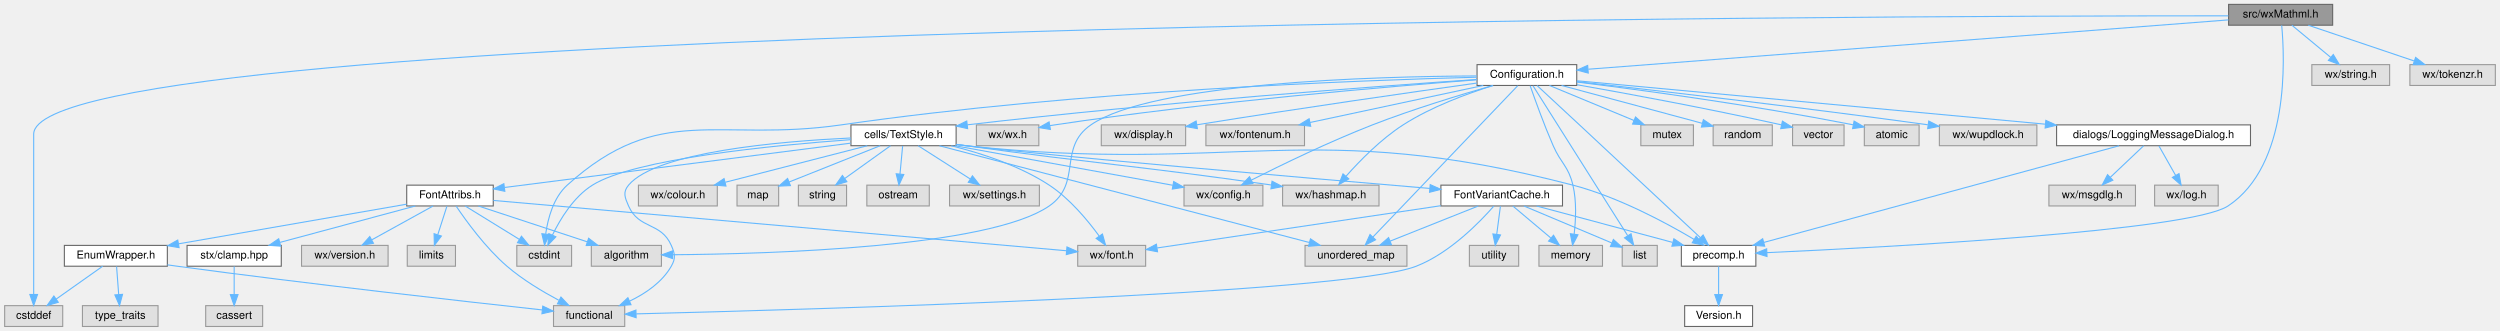
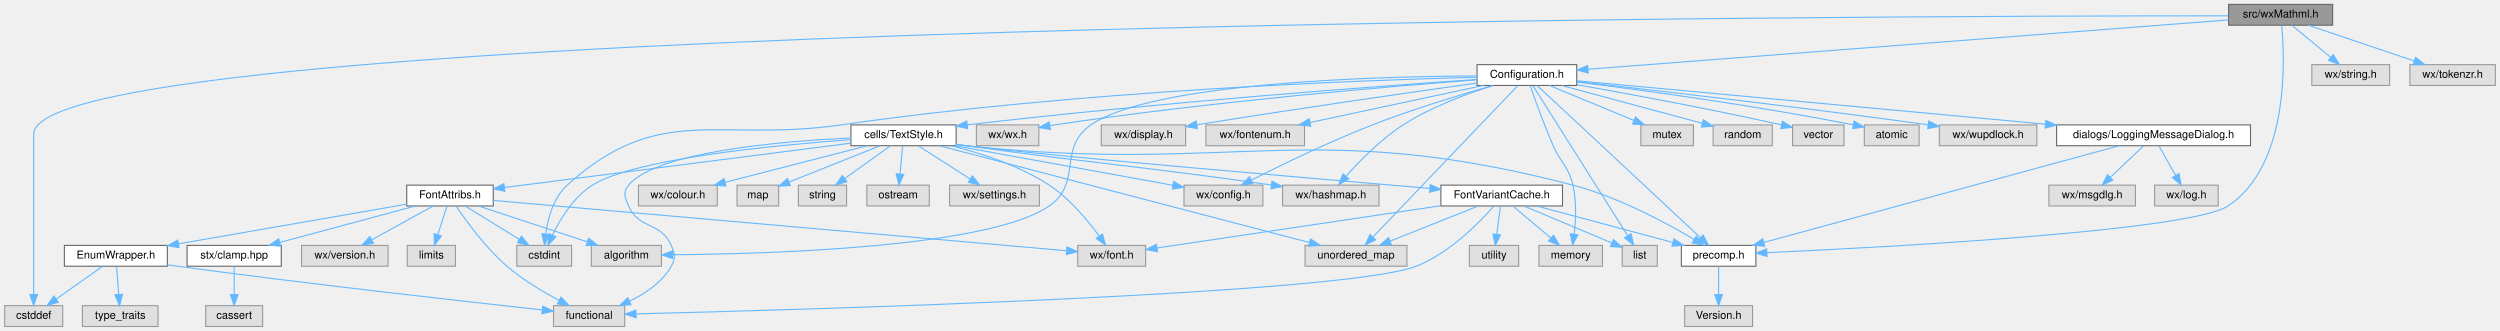
<svg xmlns="http://www.w3.org/2000/svg" xmlns:xlink="http://www.w3.org/1999/xlink" width="2282pt" height="302pt" viewBox="0.00 0.00 2281.50 302.00">
  <g id="graph0" class="graph" transform="scale(1 1) rotate(0) translate(4 298)">
    <g id="node1" class="node">
      <g id="a_node1">
        <a xlink:title="This file declares all the wizards the draw sidepane needs.">
          <polygon fill="#999999" stroke="#666666" points="2125,-294 2030,-294 2030,-275 2125,-275 2125,-294" />
          <text text-anchor="middle" x="2077.5" y="-282" font-family="Helvetica,sans-Serif" font-size="10.00">src/wxMathml.h</text>
        </a>
      </g>
    </g>
    <g id="node2" class="node">
      <g id="a_node2">
        <a xlink:title=" ">
          <polygon fill="#e0e0e0" stroke="#999999" points="53,-19 0,-19 0,0 53,0 53,-19" />
          <text text-anchor="middle" x="26.5" y="-7" font-family="Helvetica,sans-Serif" font-size="10.00">cstddef</text>
        </a>
      </g>
    </g>
    <g id="edge1" class="edge">
      <path fill="none" stroke="#63b8ff" d="M2029.82,-283.56C1721.87,-283.62 26.5,-279.24 26.5,-175.5 26.5,-175.5 26.5,-175.5 26.5,-118.5 26.5,-87.19 26.5,-50.77 26.5,-29.23" />
      <polygon fill="#63b8ff" stroke="#63b8ff" points="30,-29.18 26.5,-19.18 23,-29.18 30,-29.18" />
    </g>
    <g id="node3" class="node">
      <g id="a_node3">
        <a xlink:href="precomp_8h_source.html" target="_top" xlink:title=" ">
          <polygon fill="white" stroke="#666666" points="1598.5,-74 1530.5,-74 1530.5,-55 1598.5,-55 1598.5,-74" />
          <text text-anchor="middle" x="1564.5" y="-62" font-family="Helvetica,sans-Serif" font-size="10.00">precomp.h</text>
        </a>
      </g>
    </g>
    <g id="edge2" class="edge">
      <path fill="none" stroke="#63b8ff" d="M2078.48,-274.84C2081.28,-245.14 2085.84,-147.19 2029.5,-110 1994.83,-87.12 1717.79,-72.36 1608.56,-67.38" />
      <polygon fill="#63b8ff" stroke="#63b8ff" points="1608.67,-63.88 1598.52,-66.93 1608.36,-70.87 1608.67,-63.88" />
    </g>
    <g id="node5" class="node">
      <g id="a_node5">
        <a xlink:href="Configuration_8h_source.html" target="_top" xlink:title=" ">
          <polygon fill="white" stroke="#666666" points="1435,-239 1344,-239 1344,-220 1435,-220 1435,-239" />
          <text text-anchor="middle" x="1389.5" y="-227" font-family="Helvetica,sans-Serif" font-size="10.00">Configuration.h</text>
        </a>
      </g>
    </g>
    <g id="edge4" class="edge">
      <path fill="none" stroke="#63b8ff" d="M2029.94,-279.84C1906.74,-270.35 1577.67,-245 1445.55,-234.82" />
      <polygon fill="#63b8ff" stroke="#63b8ff" points="1445.5,-231.3 1435.26,-234.02 1444.96,-238.28 1445.5,-231.3" />
    </g>
    <g id="node41" class="node">
      <g id="a_node41">
        <a xlink:title=" ">
          <polygon fill="#e0e0e0" stroke="#999999" points="2177,-239 2106,-239 2106,-220 2177,-220 2177,-239" />
          <text text-anchor="middle" x="2141.5" y="-227" font-family="Helvetica,sans-Serif" font-size="10.00">wx/string.h</text>
        </a>
      </g>
    </g>
    <g id="edge59" class="edge">
      <path fill="none" stroke="#63b8ff" d="M2087.78,-274.98C2097.34,-267.07 2111.78,-255.11 2123.28,-245.58" />
      <polygon fill="#63b8ff" stroke="#63b8ff" points="2125.56,-248.24 2131.03,-239.17 2121.1,-242.85 2125.56,-248.24" />
    </g>
    <g id="node42" class="node">
      <g id="a_node42">
        <a xlink:title=" ">
          <polygon fill="#e0e0e0" stroke="#999999" points="2273.5,-239 2195.5,-239 2195.5,-220 2273.5,-220 2273.5,-239" />
          <text text-anchor="middle" x="2234.5" y="-227" font-family="Helvetica,sans-Serif" font-size="10.00">wx/tokenzr.h</text>
        </a>
      </g>
    </g>
    <g id="edge60" class="edge">
      <path fill="none" stroke="#63b8ff" d="M2102.72,-274.98C2128.86,-266.16 2169.9,-252.31 2199.23,-242.41" />
      <polygon fill="#63b8ff" stroke="#63b8ff" points="2200.72,-245.6 2209.08,-239.08 2198.48,-238.96 2200.72,-245.6" />
    </g>
    <g id="node4" class="node">
      <g id="a_node4">
-         <a xlink:href="Version_8h_source.html" target="_top" xlink:title=" ">
-           <polygon fill="white" stroke="#666666" points="1595.5,-19 1533.5,-19 1533.5,0 1595.5,0 1595.5,-19" />
+         <a xlink:title=" ">
+           <polygon fill="#e0e0e0" stroke="#999999" points="1595.5,-19 1533.5,-19 1533.5,0 1595.5,0 1595.5,-19" />
          <text text-anchor="middle" x="1564.5" y="-7" font-family="Helvetica,sans-Serif" font-size="10.00">Version.h</text>
        </a>
      </g>
    </g>
    <g id="edge3" class="edge">
      <path fill="none" stroke="#63b8ff" d="M1564.5,-54.75C1564.5,-47.8 1564.5,-37.85 1564.5,-29.13" />
      <polygon fill="#63b8ff" stroke="#63b8ff" points="1568,-29.09 1564.5,-19.09 1561,-29.09 1568,-29.09" />
    </g>
    <g id="edge5" class="edge">
      <path fill="none" stroke="#63b8ff" d="M1398.71,-219.98C1408.38,-211.03 1424.02,-196.54 1437.5,-184 1477.18,-147.1 1523.72,-103.62 1547.95,-80.97" />
      <polygon fill="#63b8ff" stroke="#63b8ff" points="1550.35,-83.52 1555.27,-74.13 1545.57,-78.41 1550.35,-83.52" />
    </g>
    <g id="node6" class="node">
      <g id="a_node6">
        <a xlink:title=" ">
          <polygon fill="#e0e0e0" stroke="#999999" points="944,-184 887,-184 887,-165 944,-165 944,-184" />
          <text text-anchor="middle" x="915.5" y="-172" font-family="Helvetica,sans-Serif" font-size="10.00">wx/wx.h</text>
        </a>
      </g>
    </g>
    <g id="edge6" class="edge">
      <path fill="none" stroke="#63b8ff" d="M1343.71,-225.17C1264.79,-219.12 1098.17,-204.97 958.5,-184 957.04,-183.78 955.56,-183.55 954.06,-183.3" />
      <polygon fill="#63b8ff" stroke="#63b8ff" points="954.57,-179.84 944.12,-181.54 953.35,-186.73 954.57,-179.84" />
    </g>
    <g id="node7" class="node">
      <g id="a_node7">
        <a xlink:title=" ">
          <polygon fill="#e0e0e0" stroke="#999999" points="1148.5,-129 1076.5,-129 1076.5,-110 1148.5,-110 1148.5,-129" />
          <text text-anchor="middle" x="1112.5" y="-117" font-family="Helvetica,sans-Serif" font-size="10.00">wx/config.h</text>
        </a>
      </g>
    </g>
    <g id="edge7" class="edge">
      <path fill="none" stroke="#63b8ff" d="M1358.29,-219.93C1329.45,-211.7 1285.58,-198.43 1248.5,-184 1209.14,-168.68 1165.1,-147.3 1138.09,-133.68" />
      <polygon fill="#63b8ff" stroke="#63b8ff" points="1139.44,-130.44 1128.94,-129.04 1136.28,-136.69 1139.44,-130.44" />
    </g>
    <g id="node8" class="node">
      <g id="a_node8">
        <a xlink:title=" ">
          <polygon fill="#e0e0e0" stroke="#999999" points="1078,-184 1001,-184 1001,-165 1078,-165 1078,-184" />
          <text text-anchor="middle" x="1039.5" y="-172" font-family="Helvetica,sans-Serif" font-size="10.00">wx/display.h</text>
        </a>
      </g>
    </g>
    <g id="edge8" class="edge">
      <path fill="none" stroke="#63b8ff" d="M1343.9,-222.2C1286.68,-214.2 1185.28,-199.72 1088.24,-184.08" />
      <polygon fill="#63b8ff" stroke="#63b8ff" points="1088.69,-180.61 1078.26,-182.46 1087.57,-187.52 1088.69,-180.61" />
    </g>
    <g id="node9" class="node">
      <g id="a_node9">
        <a xlink:title=" ">
          <polygon fill="#e0e0e0" stroke="#999999" points="1186.5,-184 1096.5,-184 1096.5,-165 1186.5,-165 1186.5,-184" />
          <text text-anchor="middle" x="1141.5" y="-172" font-family="Helvetica,sans-Serif" font-size="10.00">wx/fontenum.h</text>
        </a>
      </g>
    </g>
    <g id="edge9" class="edge">
      <path fill="none" stroke="#63b8ff" d="M1349.65,-219.98C1306.67,-210.8 1238.13,-196.15 1191.54,-186.19" />
      <polygon fill="#63b8ff" stroke="#63b8ff" points="1192.17,-182.75 1181.66,-184.08 1190.71,-189.59 1192.17,-182.75" />
    </g>
    <g id="node10" class="node">
      <g id="a_node10">
        <a xlink:title=" ">
          <polygon fill="#e0e0e0" stroke="#999999" points="1254.5,-129 1166.5,-129 1166.5,-110 1254.5,-110 1254.5,-129" />
          <text text-anchor="middle" x="1210.5" y="-117" font-family="Helvetica,sans-Serif" font-size="10.00">wx/hashmap.h</text>
        </a>
      </g>
    </g>
    <g id="edge10" class="edge">
      <path fill="none" stroke="#63b8ff" d="M1358.7,-219.97C1335.06,-212.6 1302.23,-200.51 1276.5,-184 1256.33,-171.06 1237.03,-151.34 1224.57,-137.32" />
      <polygon fill="#63b8ff" stroke="#63b8ff" points="1226.94,-134.7 1217.75,-129.43 1221.65,-139.28 1226.94,-134.7" />
    </g>
    <g id="node11" class="node">
      <g id="a_node11">
        <a xlink:href="LoggingMessageDialog_8h.html" target="_top" xlink:title="This file declares a message dialog that sends its contents to the log message sink.">
          <polygon fill="white" stroke="#666666" points="2050,-184 1873,-184 1873,-165 2050,-165 2050,-184" />
          <text text-anchor="middle" x="1961.5" y="-172" font-family="Helvetica,sans-Serif" font-size="10.00">dialogs/LoggingMessageDialog.h</text>
        </a>
      </g>
    </g>
    <g id="edge11" class="edge">
      <path fill="none" stroke="#63b8ff" d="M1435.34,-224.25C1527.68,-215.7 1737.9,-196.22 1862.87,-184.64" />
      <polygon fill="#63b8ff" stroke="#63b8ff" points="1863.2,-188.12 1872.83,-183.72 1862.55,-181.15 1863.2,-188.12" />
    </g>
    <g id="node14" class="node">
      <g id="a_node14">
        <a xlink:href="TextStyle_8h.html" target="_top" xlink:title="This file declares everything needed for the text style system used to style all the elements on the ...">
          <polygon fill="white" stroke="#666666" points="868.5,-184 772.5,-184 772.5,-165 868.5,-165 868.5,-184" />
          <text text-anchor="middle" x="820.5" y="-172" font-family="Helvetica,sans-Serif" font-size="10.00">cells/TextStyle.h</text>
        </a>
      </g>
    </g>
    <g id="edge15" class="edge">
      <path fill="none" stroke="#63b8ff" d="M1343.86,-225.48C1255.93,-219.45 1056.75,-204.8 878.75,-184.08" />
      <polygon fill="#63b8ff" stroke="#63b8ff" points="879.01,-180.59 868.67,-182.9 878.2,-187.54 879.01,-180.59" />
    </g>
    <g id="node21" class="node">
      <g id="a_node21">
        <a xlink:title=" ">
          <polygon fill="#e0e0e0" stroke="#999999" points="517.5,-74 467.5,-74 467.5,-55 517.5,-55 517.5,-74" />
          <text text-anchor="middle" x="492.5" y="-62" font-family="Helvetica,sans-Serif" font-size="10.00">cstdint</text>
        </a>
      </g>
    </g>
    <g id="edge49" class="edge">
      <path fill="none" stroke="#63b8ff" d="M1343.7,-227.53C1239.93,-224.82 979.16,-215.22 763.5,-184 650.91,-167.7 597.97,-205.21 513.5,-129 500.98,-117.71 495.91,-98.8 493.86,-84.55" />
      <polygon fill="#63b8ff" stroke="#63b8ff" points="497.32,-83.92 492.78,-74.35 490.35,-84.66 497.32,-83.92" />
    </g>
    <g id="node29" class="node">
      <g id="a_node29">
        <a xlink:title=" ">
          <polygon fill="#e0e0e0" stroke="#999999" points="599.5,-74 535.5,-74 535.5,-55 599.5,-55 599.5,-74" />
          <text text-anchor="middle" x="567.5" y="-62" font-family="Helvetica,sans-Serif" font-size="10.00">algorithm</text>
        </a>
      </g>
    </g>
    <g id="edge56" class="edge">
      <path fill="none" stroke="#63b8ff" d="M1343.76,-228.69C1251.61,-228.24 1047.66,-222.74 991.5,-184 961.07,-163.01 983.9,-131.05 953.5,-110 898.67,-72.04 698.3,-66.17 609.89,-65.47" />
      <polygon fill="#63b8ff" stroke="#63b8ff" points="609.7,-61.97 599.68,-65.4 609.66,-68.97 609.7,-61.97" />
    </g>
    <g id="node32" class="node">
      <g id="a_node32">
        <a xlink:title=" ">
          <polygon fill="#e0e0e0" stroke="#999999" points="1458.5,-74 1400.5,-74 1400.5,-55 1458.5,-55 1458.5,-74" />
          <text text-anchor="middle" x="1429.5" y="-62" font-family="Helvetica,sans-Serif" font-size="10.00">memory</text>
        </a>
      </g>
    </g>
    <g id="edge50" class="edge">
      <path fill="none" stroke="#63b8ff" d="M1392.48,-219.76C1396.77,-207.41 1405.09,-184.22 1413.5,-165 1420.67,-148.61 1427.39,-146.41 1431.5,-129 1434.99,-114.22 1434.15,-96.97 1432.62,-84.19" />
      <polygon fill="#63b8ff" stroke="#63b8ff" points="1436.09,-83.67 1431.2,-74.27 1429.16,-84.67 1436.09,-83.67" />
    </g>
    <g id="node33" class="node">
      <g id="a_node33">
        <a xlink:title=" ">
          <polygon fill="#e0e0e0" stroke="#999999" points="1508.5,-74 1476.5,-74 1476.5,-55 1508.5,-55 1508.5,-74" />
          <text text-anchor="middle" x="1492.5" y="-62" font-family="Helvetica,sans-Serif" font-size="10.00">list</text>
        </a>
      </g>
    </g>
    <g id="edge54" class="edge">
      <path fill="none" stroke="#63b8ff" d="M1395.04,-219.74C1411.38,-193.87 1459.65,-117.48 1481.52,-82.88" />
      <polygon fill="#63b8ff" stroke="#63b8ff" points="1484.55,-84.63 1486.93,-74.31 1478.63,-80.89 1484.55,-84.63" />
    </g>
    <g id="node35" class="node">
      <g id="a_node35">
        <a xlink:title=" ">
          <polygon fill="#e0e0e0" stroke="#999999" points="1280,-74 1187,-74 1187,-55 1280,-55 1280,-74" />
          <text text-anchor="middle" x="1233.5" y="-62" font-family="Helvetica,sans-Serif" font-size="10.00">unordered_map</text>
        </a>
      </g>
    </g>
    <g id="edge52" class="edge">
      <path fill="none" stroke="#63b8ff" d="M1381.11,-219.74C1356.04,-193.53 1281.37,-115.51 1248.88,-81.57" />
      <polygon fill="#63b8ff" stroke="#63b8ff" points="1251.37,-79.11 1241.93,-74.31 1246.31,-83.95 1251.37,-79.11" />
    </g>
    <g id="node36" class="node">
      <g id="a_node36">
        <a xlink:title=" ">
          <polygon fill="#e0e0e0" stroke="#999999" points="1541.5,-184 1493.5,-184 1493.5,-165 1541.5,-165 1541.5,-184" />
          <text text-anchor="middle" x="1517.5" y="-172" font-family="Helvetica,sans-Serif" font-size="10.00">mutex</text>
        </a>
      </g>
    </g>
    <g id="edge51" class="edge">
      <path fill="none" stroke="#63b8ff" d="M1410.07,-219.98C1430.93,-211.34 1463.47,-197.87 1487.27,-188.02" />
      <polygon fill="#63b8ff" stroke="#63b8ff" points="1488.66,-191.23 1496.56,-184.17 1485.98,-184.76 1488.66,-191.23" />
    </g>
    <g id="node37" class="node">
      <g id="a_node37">
        <a xlink:title=" ">
          <polygon fill="#e0e0e0" stroke="#999999" points="1613.5,-184 1559.5,-184 1559.5,-165 1613.5,-165 1613.5,-184" />
          <text text-anchor="middle" x="1586.5" y="-172" font-family="Helvetica,sans-Serif" font-size="10.00">random</text>
        </a>
      </g>
    </g>
    <g id="edge53" class="edge">
      <path fill="none" stroke="#63b8ff" d="M1421.15,-219.98C1456.15,-210.57 1512.46,-195.42 1549.47,-185.46" />
      <polygon fill="#63b8ff" stroke="#63b8ff" points="1550.62,-188.78 1559.37,-182.8 1548.8,-182.02 1550.62,-188.78" />
    </g>
    <g id="node38" class="node">
      <g id="a_node38">
        <a xlink:title=" ">
          <polygon fill="#e0e0e0" stroke="#999999" points="1679,-184 1632,-184 1632,-165 1679,-165 1679,-184" />
          <text text-anchor="middle" x="1655.5" y="-172" font-family="Helvetica,sans-Serif" font-size="10.00">vector</text>
        </a>
      </g>
    </g>
    <g id="edge55" class="edge">
      <path fill="none" stroke="#63b8ff" d="M1435.22,-220.65C1480.21,-212.73 1551.08,-199.73 1621.78,-184.04" />
      <polygon fill="#63b8ff" stroke="#63b8ff" points="1622.76,-187.41 1631.75,-181.81 1621.23,-180.58 1622.76,-187.41" />
    </g>
    <g id="node39" class="node">
      <g id="a_node39">
        <a xlink:title=" ">
          <polygon fill="#e0e0e0" stroke="#999999" points="1747.5,-184 1697.5,-184 1697.5,-165 1747.5,-165 1747.5,-184" />
          <text text-anchor="middle" x="1722.5" y="-172" font-family="Helvetica,sans-Serif" font-size="10.00">atomic</text>
        </a>
      </g>
    </g>
    <g id="edge57" class="edge">
      <path fill="none" stroke="#63b8ff" d="M1435.07,-223.12C1491.9,-216.1 1592.17,-202.7 1687.24,-184.08" />
      <polygon fill="#63b8ff" stroke="#63b8ff" points="1688.18,-187.46 1697.31,-182.09 1686.82,-180.6 1688.18,-187.46" />
    </g>
    <g id="node40" class="node">
      <g id="a_node40">
        <a xlink:title=" ">
          <polygon fill="#e0e0e0" stroke="#999999" points="1855,-184 1766,-184 1766,-165 1855,-165 1855,-184" />
          <text text-anchor="middle" x="1810.5" y="-172" font-family="Helvetica,sans-Serif" font-size="10.00">wx/wupdlock.h</text>
        </a>
      </g>
    </g>
    <g id="edge58" class="edge">
      <path fill="none" stroke="#63b8ff" d="M1435.05,-223.5C1502.6,-215.98 1633.55,-200.94 1755.47,-184.1" />
      <polygon fill="#63b8ff" stroke="#63b8ff" points="1756.31,-187.52 1765.73,-182.67 1755.34,-180.58 1756.31,-187.52" />
    </g>
    <g id="edge12" class="edge">
      <path fill="none" stroke="#63b8ff" d="M1930.02,-164.94C1858.79,-145.56 1685.29,-98.36 1605.67,-76.7" />
      <polygon fill="#63b8ff" stroke="#63b8ff" points="1606.56,-73.31 1595.99,-74.07 1604.72,-80.07 1606.56,-73.31" />
    </g>
    <g id="node12" class="node">
      <g id="a_node12">
        <a xlink:title=" ">
          <polygon fill="#e0e0e0" stroke="#999999" points="1945,-129 1866,-129 1866,-110 1945,-110 1945,-129" />
          <text text-anchor="middle" x="1905.5" y="-117" font-family="Helvetica,sans-Serif" font-size="10.00">wx/msgdlg.h</text>
        </a>
      </g>
    </g>
    <g id="edge13" class="edge">
      <path fill="none" stroke="#63b8ff" d="M1952.5,-164.98C1944.31,-157.23 1931.99,-145.58 1922.03,-136.14" />
      <polygon fill="#63b8ff" stroke="#63b8ff" points="1924.33,-133.5 1914.66,-129.17 1919.52,-138.59 1924.33,-133.5" />
    </g>
    <g id="node13" class="node">
      <g id="a_node13">
        <a xlink:title=" ">
          <polygon fill="#e0e0e0" stroke="#999999" points="2020.5,-129 1962.5,-129 1962.5,-110 2020.5,-110 2020.5,-129" />
          <text text-anchor="middle" x="1991.5" y="-117" font-family="Helvetica,sans-Serif" font-size="10.00">wx/log.h</text>
        </a>
      </g>
    </g>
    <g id="edge14" class="edge">
      <path fill="none" stroke="#63b8ff" d="M1966.45,-164.75C1970.56,-157.49 1976.53,-146.95 1981.6,-137.98" />
      <polygon fill="#63b8ff" stroke="#63b8ff" points="1984.76,-139.52 1986.64,-129.09 1978.67,-136.07 1984.76,-139.52" />
    </g>
    <g id="edge16" class="edge">
      <path fill="none" stroke="#63b8ff" d="M868.67,-166.03C871.65,-165.66 874.61,-165.31 877.5,-165 1122.84,-138.78 1192.75,-191.28 1431.5,-129 1472.73,-118.24 1516.61,-94.61 1542.24,-79.4" />
      <polygon fill="#63b8ff" stroke="#63b8ff" points="1544.06,-82.39 1550.81,-74.22 1540.44,-76.4 1544.06,-82.39" />
    </g>
    <g id="edge22" class="edge">
      <path fill="none" stroke="#63b8ff" d="M867.41,-164.98C922.09,-155.06 1011.87,-138.77 1066.25,-128.89" />
      <polygon fill="#63b8ff" stroke="#63b8ff" points="1067.09,-132.3 1076.31,-127.07 1065.84,-125.41 1067.09,-132.3" />
    </g>
    <g id="edge19" class="edge">
      <path fill="none" stroke="#63b8ff" d="M868.69,-166.24C871.67,-165.82 874.63,-165.4 877.5,-165 998.62,-148.18 1031.66,-146.99 1156.34,-129.13" />
      <polygon fill="#63b8ff" stroke="#63b8ff" points="1156.87,-132.59 1166.27,-127.7 1155.87,-125.66 1156.87,-132.59" />
    </g>
    <g id="node15" class="node">
      <g id="a_node15">
        <a xlink:title=" ">
          <polygon fill="#e0e0e0" stroke="#999999" points="650.5,-129 578.5,-129 578.5,-110 650.5,-110 650.5,-129" />
          <text text-anchor="middle" x="614.5" y="-117" font-family="Helvetica,sans-Serif" font-size="10.00">wx/colour.h</text>
        </a>
      </g>
    </g>
    <g id="edge17" class="edge">
      <path fill="none" stroke="#63b8ff" d="M787.4,-164.98C752.22,-155.93 696.43,-141.58 657.78,-131.64" />
      <polygon fill="#63b8ff" stroke="#63b8ff" points="658.41,-128.18 647.86,-129.08 656.67,-134.96 658.41,-128.18" />
    </g>
    <g id="node16" class="node">
      <g id="a_node16">
        <a xlink:title=" ">
          <polygon fill="#e0e0e0" stroke="#999999" points="706.5,-129 668.5,-129 668.5,-110 706.5,-110 706.5,-129" />
          <text text-anchor="middle" x="687.5" y="-117" font-family="Helvetica,sans-Serif" font-size="10.00">map</text>
        </a>
      </g>
    </g>
    <g id="edge18" class="edge">
      <path fill="none" stroke="#63b8ff" d="M799.13,-164.98C776.57,-155.99 740.89,-141.78 715.96,-131.84" />
      <polygon fill="#63b8ff" stroke="#63b8ff" points="717.24,-128.58 706.66,-128.13 714.65,-135.09 717.24,-128.58" />
    </g>
    <g id="node17" class="node">
      <g id="a_node17">
        <a xlink:title=" ">
          <polygon fill="#e0e0e0" stroke="#999999" points="768.5,-129 724.5,-129 724.5,-110 768.5,-110 768.5,-129" />
          <text text-anchor="middle" x="746.5" y="-117" font-family="Helvetica,sans-Serif" font-size="10.00">string</text>
        </a>
      </g>
    </g>
    <g id="edge20" class="edge">
      <path fill="none" stroke="#63b8ff" d="M808.61,-164.98C797.35,-156.92 780.21,-144.65 766.79,-135.03" />
      <polygon fill="#63b8ff" stroke="#63b8ff" points="768.77,-132.15 758.61,-129.17 764.7,-137.84 768.77,-132.15" />
    </g>
    <g id="node18" class="node">
      <g id="a_node18">
        <a xlink:title=" ">
          <polygon fill="#e0e0e0" stroke="#999999" points="844,-129 787,-129 787,-110 844,-110 844,-129" />
          <text text-anchor="middle" x="815.5" y="-117" font-family="Helvetica,sans-Serif" font-size="10.00">ostream</text>
        </a>
      </g>
    </g>
    <g id="edge21" class="edge">
      <path fill="none" stroke="#63b8ff" d="M819.67,-164.75C819.02,-157.8 818.08,-147.85 817.26,-139.13" />
      <polygon fill="#63b8ff" stroke="#63b8ff" points="820.73,-138.72 816.31,-129.09 813.77,-139.37 820.73,-138.72" />
    </g>
    <g id="node19" class="node">
      <g id="a_node19">
        <a xlink:title=" ">
          <polygon fill="#e0e0e0" stroke="#999999" points="1041.5,-74 979.5,-74 979.5,-55 1041.5,-55 1041.5,-74" />
          <text text-anchor="middle" x="1010.5" y="-62" font-family="Helvetica,sans-Serif" font-size="10.00">wx/font.h</text>
        </a>
      </g>
    </g>
    <g id="edge23" class="edge">
      <path fill="none" stroke="#63b8ff" d="M864.05,-164.94C891.33,-158.18 926.33,-146.84 953.5,-129 972.19,-116.73 988.66,-96.85 999.02,-82.61" />
      <polygon fill="#63b8ff" stroke="#63b8ff" points="1002.04,-84.39 1004.92,-74.19 996.31,-80.37 1002.04,-84.39" />
    </g>
    <g id="node20" class="node">
      <g id="a_node20">
        <a xlink:title=" ">
          <polygon fill="#e0e0e0" stroke="#999999" points="944.5,-129 862.5,-129 862.5,-110 944.5,-110 944.5,-129" />
          <text text-anchor="middle" x="903.5" y="-117" font-family="Helvetica,sans-Serif" font-size="10.00">wx/settings.h</text>
        </a>
      </g>
    </g>
    <g id="edge24" class="edge">
      <path fill="none" stroke="#63b8ff" d="M833.84,-164.98C846.59,-156.84 866.05,-144.41 881.17,-134.76" />
      <polygon fill="#63b8ff" stroke="#63b8ff" points="883.38,-137.5 889.92,-129.17 879.61,-131.6 883.38,-137.5" />
    </g>
    <g id="edge25" class="edge">
      <path fill="none" stroke="#63b8ff" d="M772.38,-170.52C701.94,-165.41 574.92,-153.1 536.5,-129 519.33,-118.23 507.1,-98.05 499.96,-83.32" />
      <polygon fill="#63b8ff" stroke="#63b8ff" points="503.13,-81.85 495.83,-74.17 496.75,-84.73 503.13,-81.85" />
    </g>
    <g id="node22" class="node">
      <g id="a_node22">
        <a xlink:title=" ">
          <polygon fill="#e0e0e0" stroke="#999999" points="566,-19 501,-19 501,0 566,0 566,-19" />
          <text text-anchor="middle" x="533.5" y="-7" font-family="Helvetica,sans-Serif" font-size="10.00">functional</text>
        </a>
      </g>
    </g>
    <g id="edge26" class="edge">
      <path fill="none" stroke="#63b8ff" d="M772.39,-172.06C706.89,-168.96 594.87,-159.27 569.5,-129 564.08,-122.53 566.11,-117.74 569.5,-110 578.96,-88.39 599.04,-95.61 608.5,-74 611.89,-66.26 612.68,-62.34 608.5,-55 600.2,-40.43 585.05,-30.14 570.52,-23.15" />
      <polygon fill="#63b8ff" stroke="#63b8ff" points="571.71,-19.85 561.15,-19.02 568.89,-26.25 571.71,-19.85" />
    </g>
    <g id="node23" class="node">
      <g id="a_node23">
        <a xlink:href="FontAttribs_8h_source.html" target="_top" xlink:title=" ">
          <polygon fill="white" stroke="#666666" points="446,-129 367,-129 367,-110 446,-110 446,-129" />
          <text text-anchor="middle" x="406.5" y="-117" font-family="Helvetica,sans-Serif" font-size="10.00">FontAttribs.h</text>
        </a>
      </g>
    </g>
    <g id="edge27" class="edge">
      <path fill="none" stroke="#63b8ff" d="M772.2,-167.32C693.1,-157.19 536.73,-137.17 456.52,-126.9" />
      <polygon fill="#63b8ff" stroke="#63b8ff" points="456.56,-123.38 446.19,-125.58 455.67,-130.32 456.56,-123.38" />
    </g>
    <g id="node31" class="node">
      <g id="a_node31">
        <a xlink:href="FontVariantCache_8h.html" target="_top" xlink:title="This file implements the wxFont cache system.">
          <polygon fill="white" stroke="#666666" points="1422,-129 1311,-129 1311,-110 1422,-110 1422,-129" />
          <text text-anchor="middle" x="1366.5" y="-117" font-family="Helvetica,sans-Serif" font-size="10.00">FontVariantCache.h</text>
        </a>
      </g>
    </g>
    <g id="edge40" class="edge">
      <path fill="none" stroke="#63b8ff" d="M868.68,-166.12C871.66,-165.72 874.62,-165.35 877.5,-165 957.71,-155.38 1187.18,-135.61 1300.94,-126" />
      <polygon fill="#63b8ff" stroke="#63b8ff" points="1301.25,-129.48 1310.92,-125.15 1300.66,-122.51 1301.25,-129.48" />
    </g>
    <g id="edge48" class="edge">
      <path fill="none" stroke="#63b8ff" d="M853.25,-164.94C927.43,-145.54 1108.21,-98.26 1190.92,-76.63" />
      <polygon fill="#63b8ff" stroke="#63b8ff" points="1191.95,-79.98 1200.74,-74.07 1190.18,-73.21 1191.95,-79.98" />
    </g>
    <g id="edge34" class="edge">
      <path fill="none" stroke="#63b8ff" d="M446.13,-115.02C555.08,-105.46 858.34,-78.85 969.22,-69.12" />
      <polygon fill="#63b8ff" stroke="#63b8ff" points="969.68,-72.6 979.34,-68.23 969.07,-65.62 969.68,-72.6" />
    </g>
    <g id="edge37" class="edge">
      <path fill="none" stroke="#63b8ff" d="M420.32,-109.98C433.65,-101.77 454.08,-89.18 469.81,-79.49" />
      <polygon fill="#63b8ff" stroke="#63b8ff" points="471.75,-82.4 478.43,-74.17 468.08,-76.44 471.75,-82.4" />
    </g>
    <g id="edge38" class="edge">
      <path fill="none" stroke="#63b8ff" d="M412.09,-109.89C420.85,-96.87 438.83,-71.91 458.5,-55 472.82,-42.69 490.98,-31.82 505.84,-23.9" />
      <polygon fill="#63b8ff" stroke="#63b8ff" points="507.79,-26.84 515.06,-19.14 504.57,-20.62 507.79,-26.84" />
    </g>
    <g id="node24" class="node">
      <g id="a_node24">
        <a xlink:href="EnumWrapper_8h_source.html" target="_top" xlink:title=" ">
          <polygon fill="white" stroke="#666666" points="148.5,-74 54.5,-74 54.5,-55 148.5,-55 148.5,-74" />
          <text text-anchor="middle" x="101.5" y="-62" font-family="Helvetica,sans-Serif" font-size="10.00">EnumWrapper.h</text>
        </a>
      </g>
    </g>
    <g id="edge28" class="edge">
      <path fill="none" stroke="#63b8ff" d="M366.94,-111.63C313.99,-102.42 219.72,-86.04 158.95,-75.48" />
      <polygon fill="#63b8ff" stroke="#63b8ff" points="159.2,-71.97 148.75,-73.71 158,-78.87 159.2,-71.97" />
    </g>
    <g id="node26" class="node">
      <g id="a_node26">
        <a xlink:href="clamp_8hpp_source.html" target="_top" xlink:title=" ">
          <polygon fill="white" stroke="#666666" points="252.5,-74 166.5,-74 166.5,-55 252.5,-55 252.5,-74" />
          <text text-anchor="middle" x="209.5" y="-62" font-family="Helvetica,sans-Serif" font-size="10.00">stx/clamp.hpp</text>
        </a>
      </g>
    </g>
    <g id="edge32" class="edge">
      <path fill="none" stroke="#63b8ff" d="M374.85,-109.98C341.34,-100.97 288.3,-86.7 251.36,-76.76" />
      <polygon fill="#63b8ff" stroke="#63b8ff" points="251.97,-73.3 241.4,-74.08 250.15,-80.06 251.97,-73.3" />
    </g>
    <g id="node28" class="node">
      <g id="a_node28">
        <a xlink:title=" ">
          <polygon fill="#e0e0e0" stroke="#999999" points="350,-74 271,-74 271,-55 350,-55 350,-74" />
          <text text-anchor="middle" x="310.5" y="-62" font-family="Helvetica,sans-Serif" font-size="10.00">wx/version.h</text>
        </a>
      </g>
    </g>
    <g id="edge35" class="edge">
      <path fill="none" stroke="#63b8ff" d="M391.08,-109.98C376.05,-101.69 352.96,-88.94 335.34,-79.22" />
      <polygon fill="#63b8ff" stroke="#63b8ff" points="336.65,-75.94 326.2,-74.17 333.27,-82.07 336.65,-75.94" />
    </g>
    <g id="edge36" class="edge">
      <path fill="none" stroke="#63b8ff" d="M432.37,-109.98C459.28,-101.13 501.62,-87.19 531.73,-77.28" />
      <polygon fill="#63b8ff" stroke="#63b8ff" points="533.03,-80.53 541.43,-74.08 530.84,-73.88 533.03,-80.53" />
    </g>
    <g id="node30" class="node">
      <g id="a_node30">
        <a xlink:title=" ">
          <polygon fill="#e0e0e0" stroke="#999999" points="411.5,-74 367.5,-74 367.5,-55 411.5,-55 411.5,-74" />
          <text text-anchor="middle" x="389.5" y="-62" font-family="Helvetica,sans-Serif" font-size="10.00">limits</text>
        </a>
      </g>
    </g>
    <g id="edge39" class="edge">
      <path fill="none" stroke="#63b8ff" d="M403.69,-109.75C401.44,-102.72 398.2,-92.62 395.38,-83.84" />
      <polygon fill="#63b8ff" stroke="#63b8ff" points="398.64,-82.54 392.25,-74.09 391.98,-84.68 398.64,-82.54" />
    </g>
    <g id="edge29" class="edge">
      <path fill="none" stroke="#63b8ff" d="M89.45,-54.98C78.04,-46.92 60.67,-34.65 47.07,-25.03" />
      <polygon fill="#63b8ff" stroke="#63b8ff" points="48.96,-22.08 38.77,-19.17 44.92,-27.8 48.96,-22.08" />
    </g>
    <g id="edge30" class="edge">
      <path fill="none" stroke="#63b8ff" d="M148.54,-56.25C151.57,-55.81 154.58,-55.39 157.5,-55 278.01,-38.73 420.71,-22.73 490.59,-15.11" />
      <polygon fill="#63b8ff" stroke="#63b8ff" points="491.2,-18.57 500.76,-14.01 490.44,-11.61 491.2,-18.57" />
    </g>
    <g id="node25" class="node">
      <g id="a_node25">
        <a xlink:title=" ">
          <polygon fill="#e0e0e0" stroke="#999999" points="140,-19 71,-19 71,0 140,0 140,-19" />
          <text text-anchor="middle" x="105.5" y="-7" font-family="Helvetica,sans-Serif" font-size="10.00">type_traits</text>
        </a>
      </g>
    </g>
    <g id="edge31" class="edge">
      <path fill="none" stroke="#63b8ff" d="M102.16,-54.75C102.68,-47.8 103.44,-37.85 104.09,-29.13" />
      <polygon fill="#63b8ff" stroke="#63b8ff" points="107.59,-29.32 104.85,-19.09 100.61,-28.8 107.59,-29.32" />
    </g>
    <g id="node27" class="node">
      <g id="a_node27">
        <a xlink:title=" ">
          <polygon fill="#e0e0e0" stroke="#999999" points="235.5,-19 183.5,-19 183.5,0 235.5,0 235.5,-19" />
          <text text-anchor="middle" x="209.5" y="-7" font-family="Helvetica,sans-Serif" font-size="10.00">cassert</text>
        </a>
      </g>
    </g>
    <g id="edge33" class="edge">
      <path fill="none" stroke="#63b8ff" d="M209.5,-54.75C209.5,-47.8 209.5,-37.85 209.5,-29.13" />
      <polygon fill="#63b8ff" stroke="#63b8ff" points="213,-29.09 209.5,-19.09 206,-29.09 213,-29.09" />
    </g>
    <g id="edge41" class="edge">
      <path fill="none" stroke="#63b8ff" d="M1398.31,-109.98C1431.99,-100.97 1485.3,-86.7 1522.42,-76.76" />
      <polygon fill="#63b8ff" stroke="#63b8ff" points="1523.68,-80.05 1532.44,-74.08 1521.87,-73.29 1523.68,-80.05" />
    </g>
    <g id="edge43" class="edge">
      <path fill="none" stroke="#63b8ff" d="M1310.88,-110.22C1239.19,-99.55 1116.17,-81.23 1052.07,-71.69" />
      <polygon fill="#63b8ff" stroke="#63b8ff" points="1052.34,-68.19 1041.94,-70.18 1051.31,-75.11 1052.34,-68.19" />
    </g>
    <g id="edge44" class="edge">
      <path fill="none" stroke="#63b8ff" d="M1359.39,-109.96C1346.82,-95.57 1319.09,-66.9 1288.5,-55 1222.18,-29.19 726.72,-15.18 576.53,-11.5" />
      <polygon fill="#63b8ff" stroke="#63b8ff" points="576.4,-7.99 566.32,-11.25 576.23,-14.99 576.4,-7.99" />
    </g>
    <g id="edge42" class="edge">
      <path fill="none" stroke="#63b8ff" d="M1376.62,-109.98C1385.94,-102.15 1399.97,-90.34 1411.24,-80.86" />
      <polygon fill="#63b8ff" stroke="#63b8ff" points="1413.79,-83.29 1419.19,-74.17 1409.29,-77.93 1413.79,-83.29" />
    </g>
    <g id="edge45" class="edge">
      <path fill="none" stroke="#63b8ff" d="M1386.74,-109.98C1408.54,-100.82 1443.25,-86.22 1466.92,-76.26" />
      <polygon fill="#63b8ff" stroke="#63b8ff" points="1468.45,-79.41 1476.31,-72.31 1465.74,-72.96 1468.45,-79.41" />
    </g>
    <g id="node34" class="node">
      <g id="a_node34">
        <a xlink:title=" ">
          <polygon fill="#e0e0e0" stroke="#999999" points="1382,-74 1337,-74 1337,-55 1382,-55 1382,-74" />
          <text text-anchor="middle" x="1359.5" y="-62" font-family="Helvetica,sans-Serif" font-size="10.00">utility</text>
        </a>
      </g>
    </g>
    <g id="edge46" class="edge">
      <path fill="none" stroke="#63b8ff" d="M1365.34,-109.75C1364.43,-102.8 1363.11,-92.85 1361.96,-84.13" />
      <polygon fill="#63b8ff" stroke="#63b8ff" points="1365.41,-83.54 1360.63,-74.09 1358.47,-84.46 1365.41,-83.54" />
    </g>
    <g id="edge47" class="edge">
      <path fill="none" stroke="#63b8ff" d="M1345.13,-109.98C1323.35,-101.3 1289.34,-87.75 1264.58,-77.88" />
      <polygon fill="#63b8ff" stroke="#63b8ff" points="1265.84,-74.62 1255.26,-74.17 1263.25,-81.12 1265.84,-74.62" />
    </g>
  </g>
</svg>
